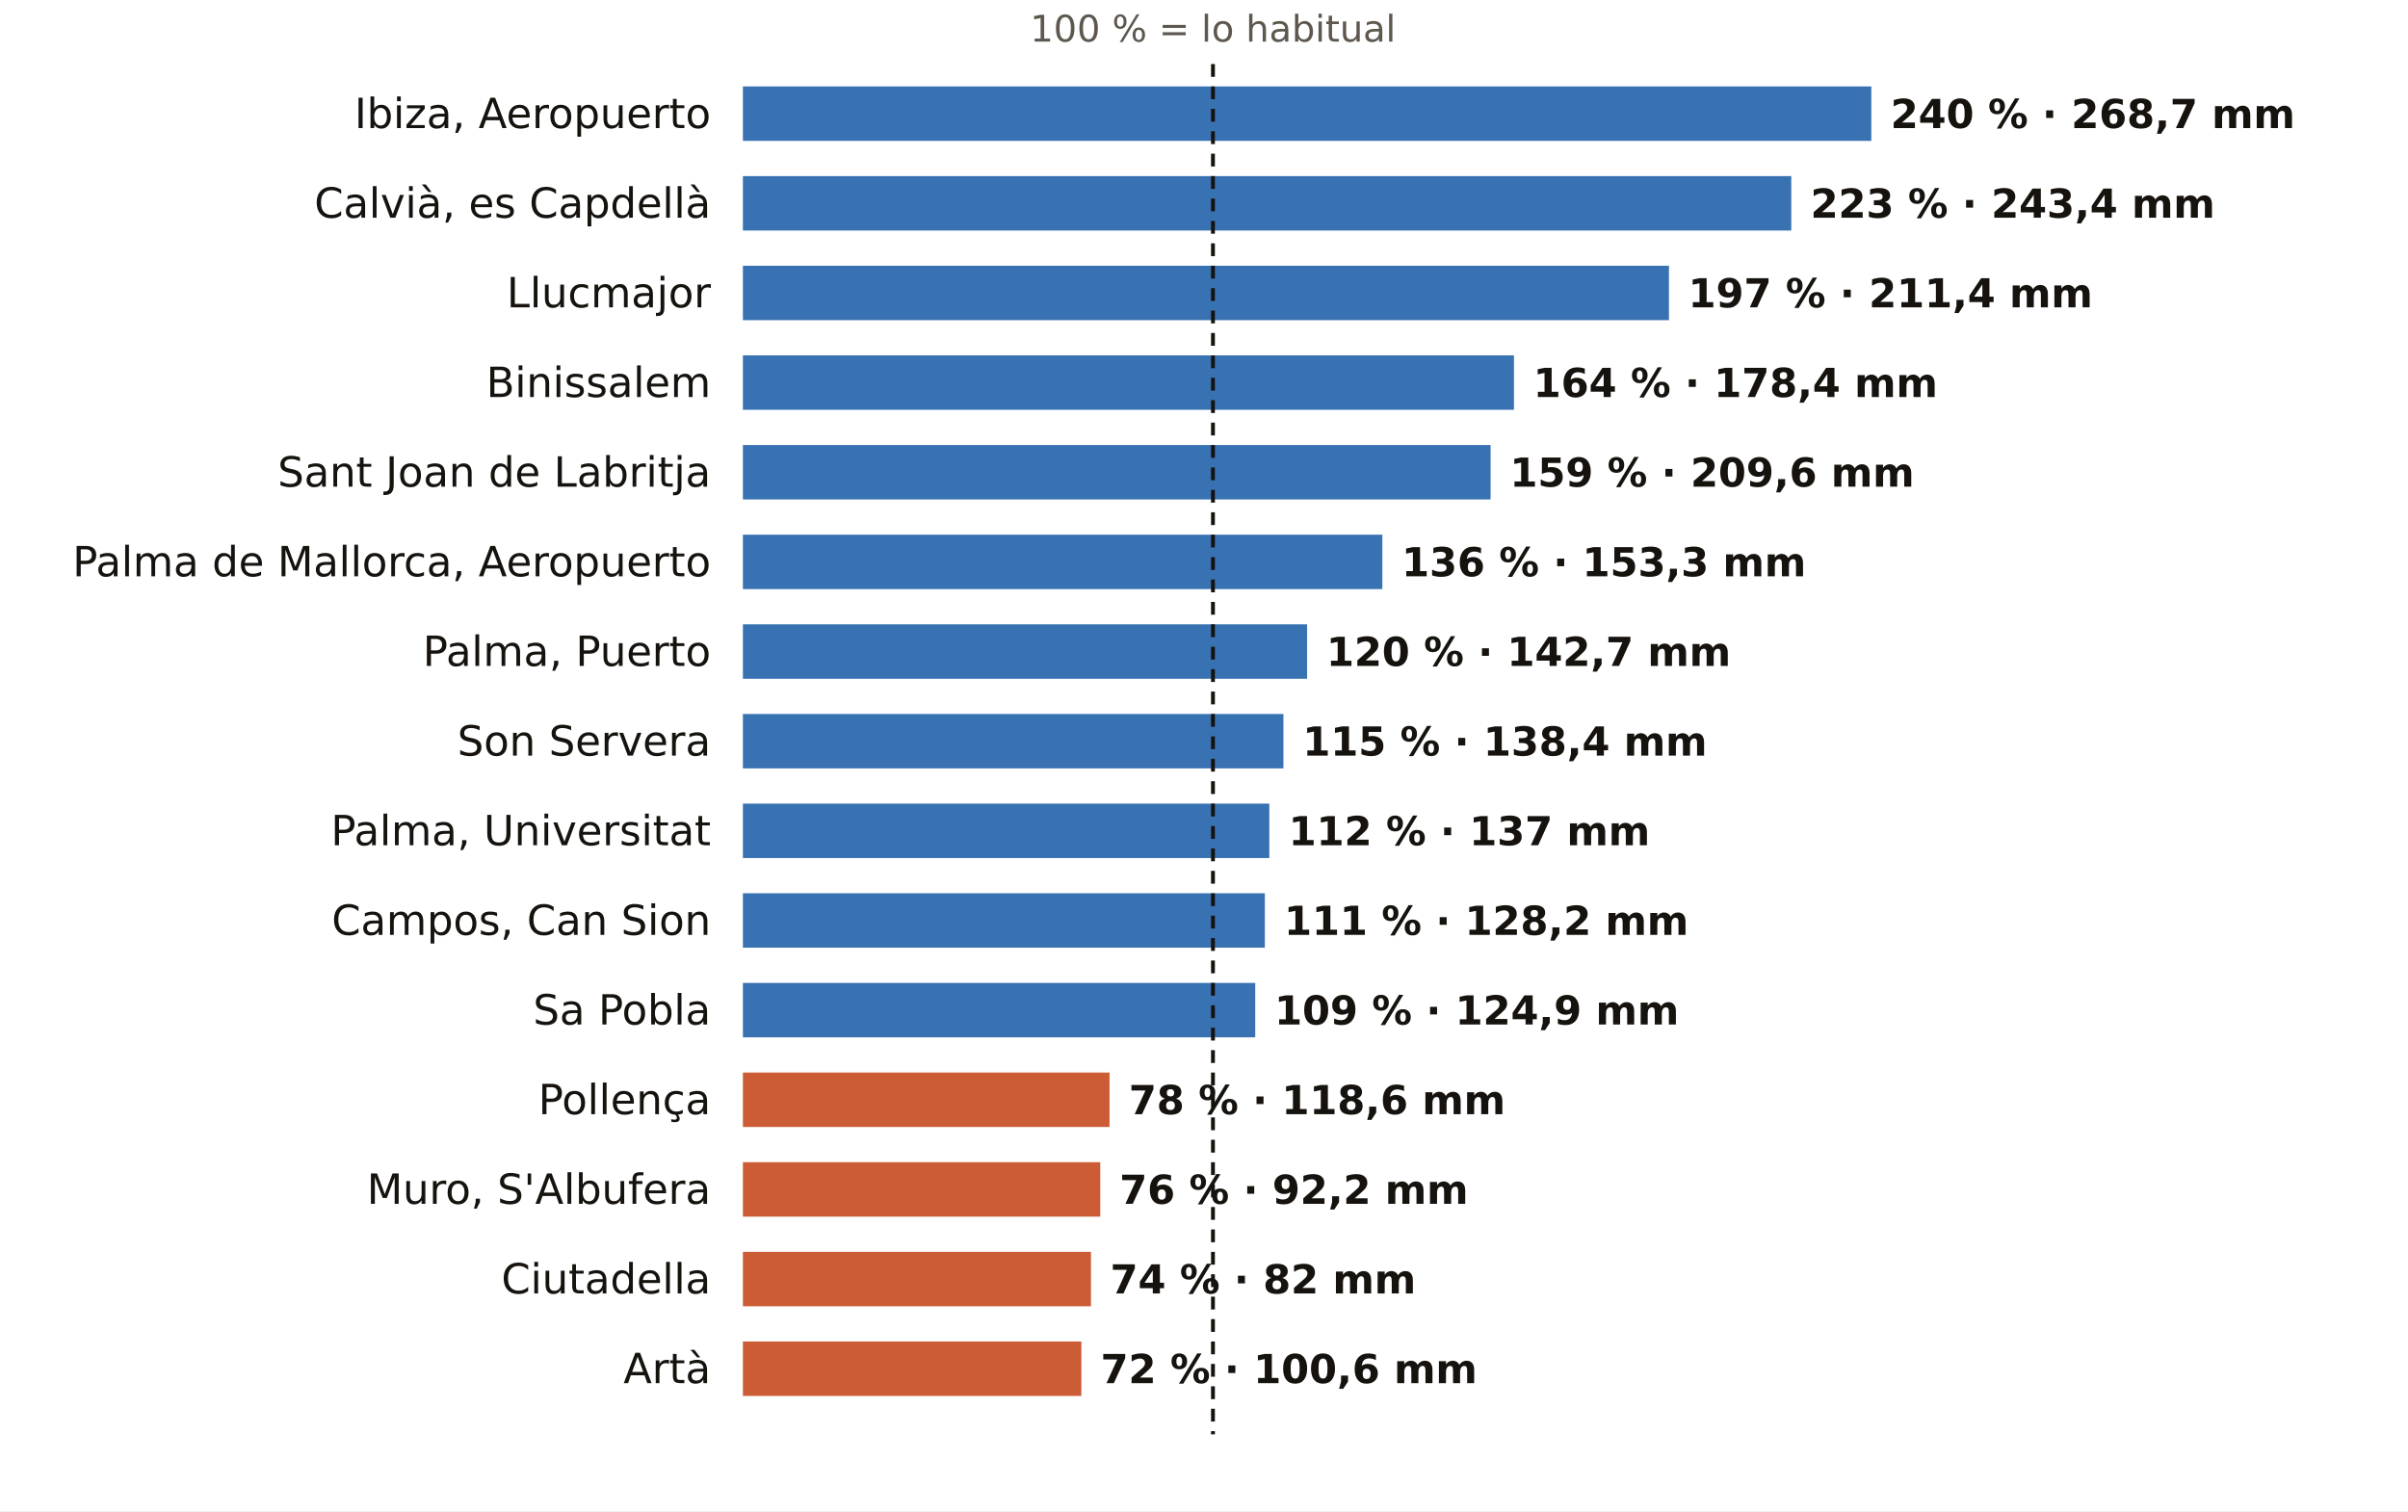
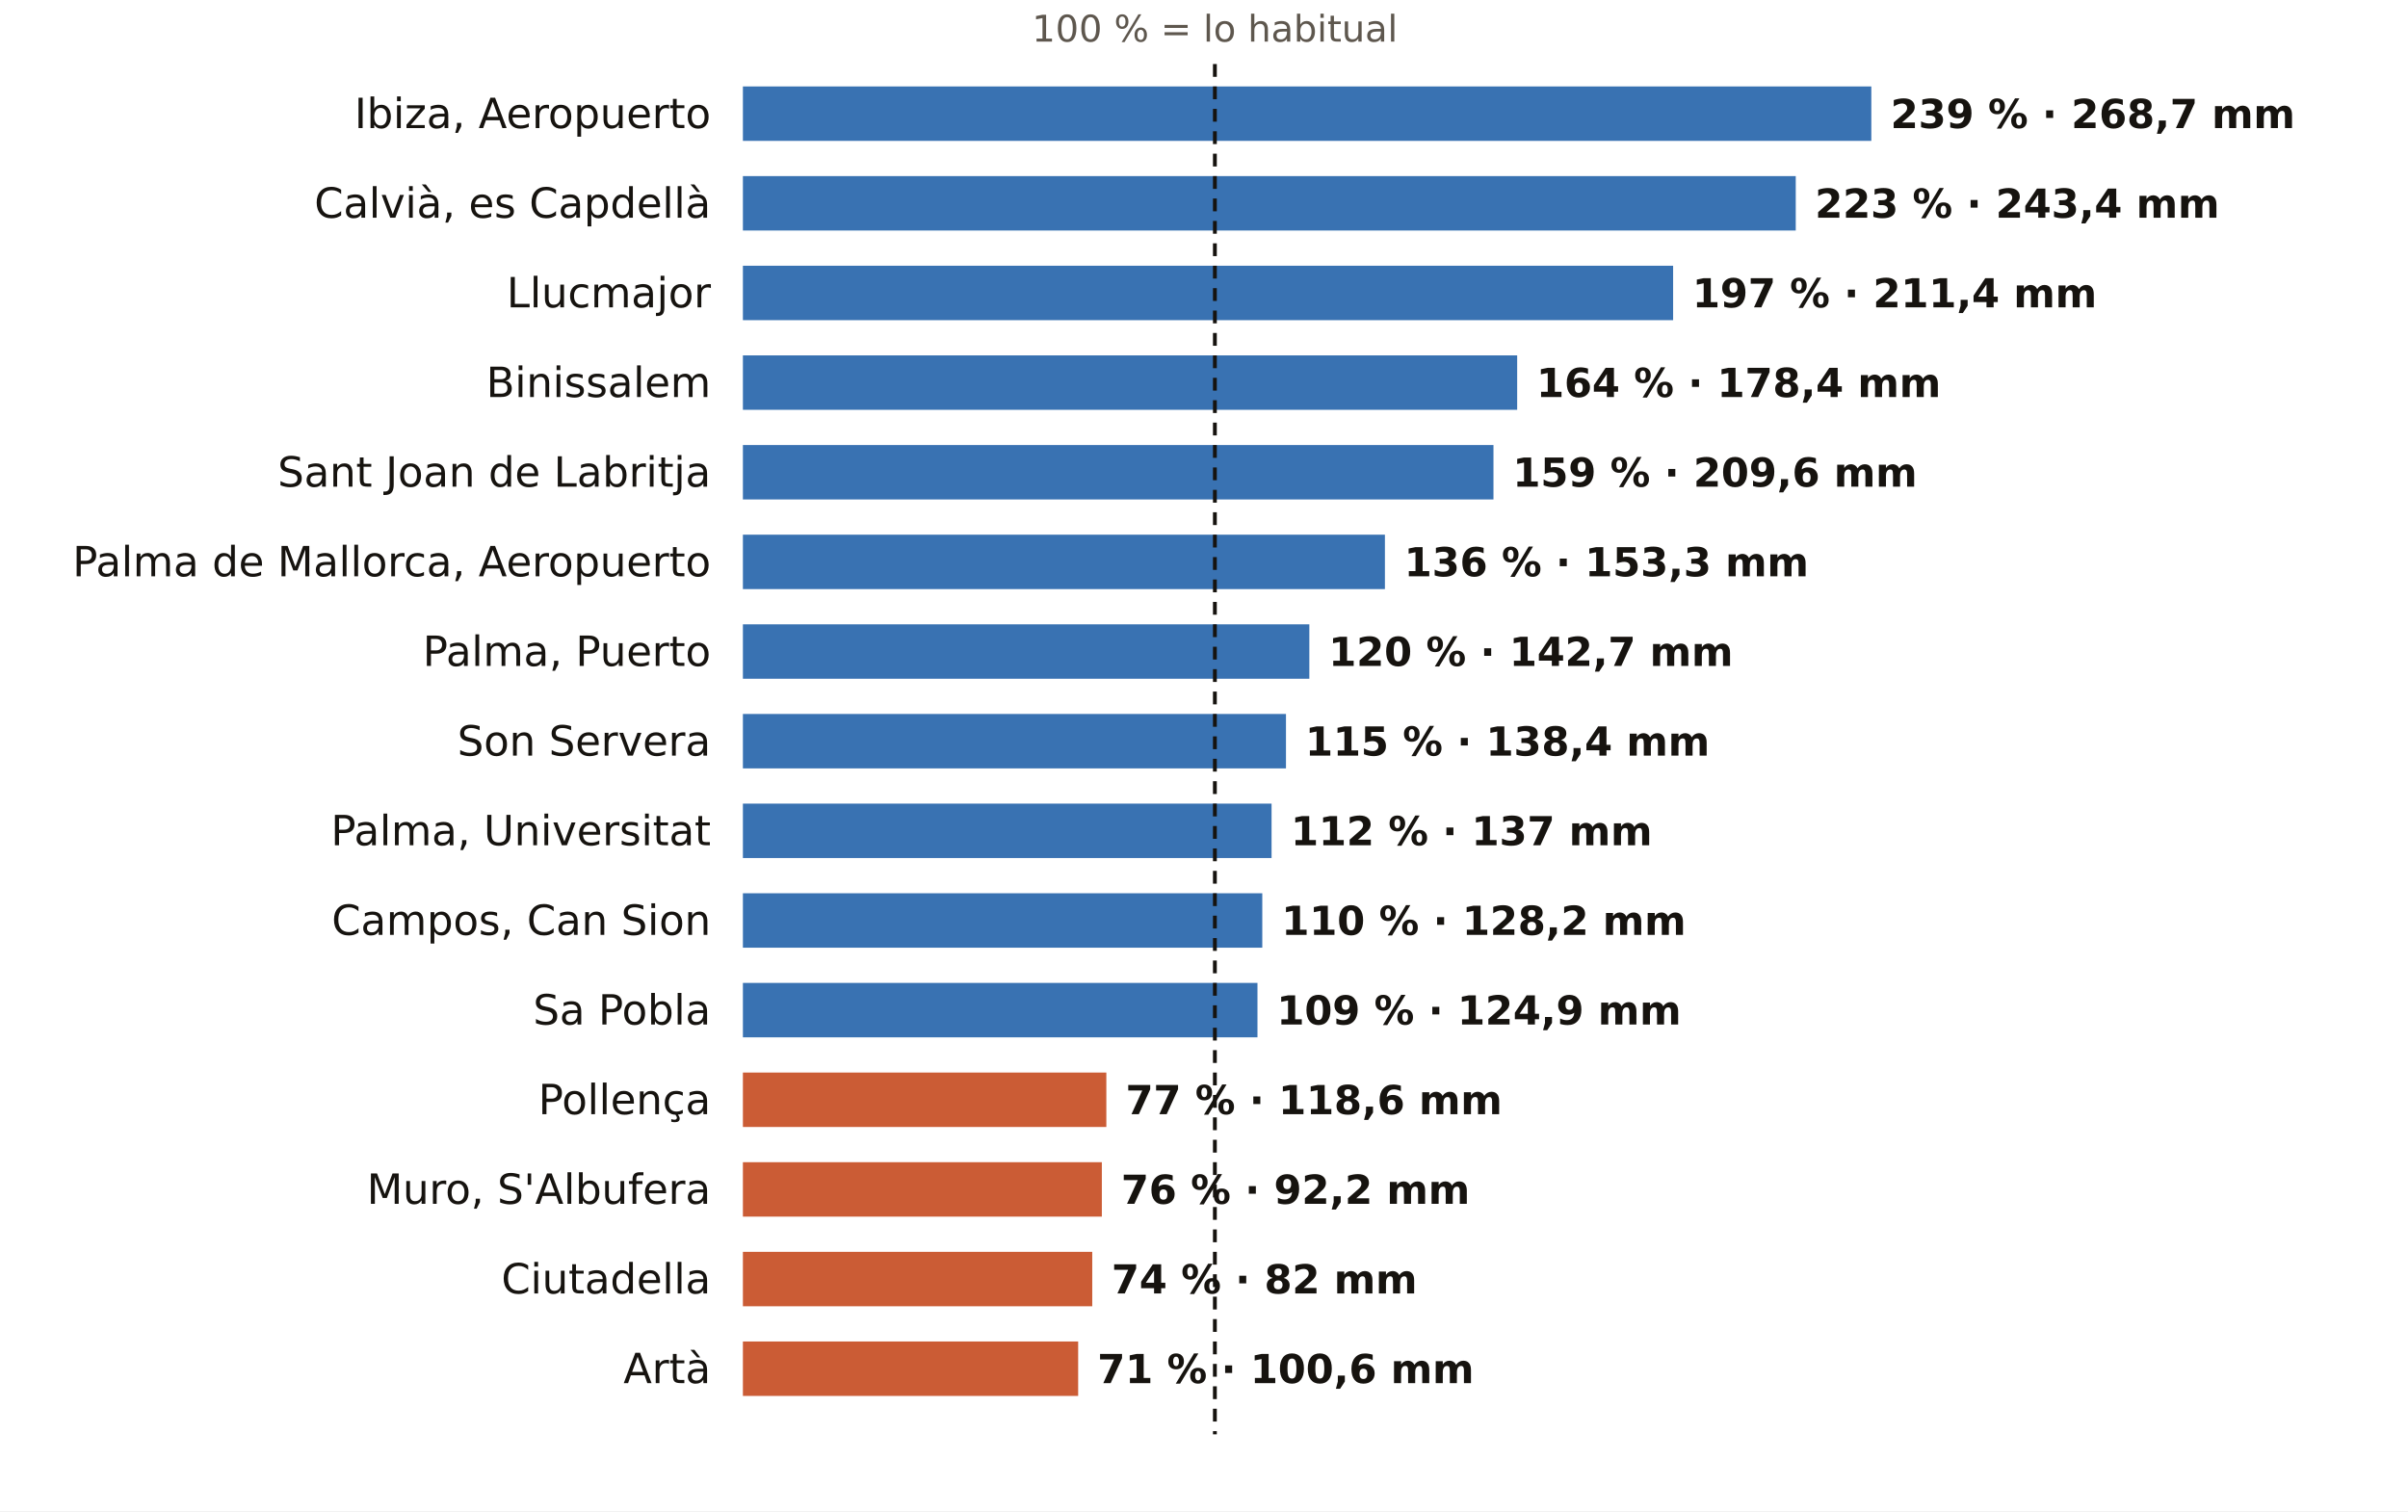
<svg xmlns="http://www.w3.org/2000/svg" viewBox="0 0 752 472" width="752" height="472" role="img" aria-label="El otoño en los pluviómetros de AEMET de Illes Balears: % de lo habitual">
  <rect width="752" height="472" fill="#FFFFFF" />
-   <text x="378.8" y="13.0" font-size="11.5" fill="#5E574E" text-anchor="middle" font-weight="400" font-family="Public Sans, DejaVu Sans, Arial, sans-serif">100 % = lo habitual</text>
+   <text x="379.4" y="13.0" font-size="11.5" fill="#5E574E" text-anchor="middle" font-weight="400" font-family="Public Sans, DejaVu Sans, Arial, sans-serif">100 % = lo habitual</text>
  <text x="222.0" y="40.0" font-size="13" fill="#16130F" text-anchor="end" font-weight="500" font-family="Public Sans, DejaVu Sans, Arial, sans-serif">Ibiza, Aeropuerto</text>
  <rect x="232" y="27" width="352.4" height="17" fill="#1F5FA8" opacity="0.88" />
-   <text x="590.4" y="40.0" font-size="12.5" fill="#16130F" text-anchor="start" font-weight="600" font-family="Public Sans, DejaVu Sans, Arial, sans-serif">240 % · 268,7 mm</text>
+   <text x="590.4" y="40.0" font-size="12.5" fill="#16130F" text-anchor="start" font-weight="600" font-family="Public Sans, DejaVu Sans, Arial, sans-serif">239 % · 268,7 mm</text>
  <text x="222.0" y="68.0" font-size="13" fill="#16130F" text-anchor="end" font-weight="500" font-family="Public Sans, DejaVu Sans, Arial, sans-serif">Calvià, es Capdellà</text>
-   <rect x="232" y="55" width="327.4" height="17" fill="#1F5FA8" opacity="0.88" />
-   <text x="565.4" y="68.0" font-size="12.5" fill="#16130F" text-anchor="start" font-weight="600" font-family="Public Sans, DejaVu Sans, Arial, sans-serif">223 % · 243,4 mm</text>
+   <rect x="232" y="55" width="328.8" height="17" fill="#1F5FA8" opacity="0.88" />
+   <text x="566.8" y="68.0" font-size="12.5" fill="#16130F" text-anchor="start" font-weight="600" font-family="Public Sans, DejaVu Sans, Arial, sans-serif">223 % · 243,4 mm</text>
  <text x="222.0" y="96.0" font-size="13" fill="#16130F" text-anchor="end" font-weight="500" font-family="Public Sans, DejaVu Sans, Arial, sans-serif">Llucmajor</text>
-   <rect x="232" y="83" width="289.2" height="17" fill="#1F5FA8" opacity="0.88" />
-   <text x="527.2" y="96.0" font-size="12.5" fill="#16130F" text-anchor="start" font-weight="600" font-family="Public Sans, DejaVu Sans, Arial, sans-serif">197 % · 211,4 mm</text>
+   <rect x="232" y="83" width="290.5" height="17" fill="#1F5FA8" opacity="0.88" />
+   <text x="528.5" y="96.0" font-size="12.5" fill="#16130F" text-anchor="start" font-weight="600" font-family="Public Sans, DejaVu Sans, Arial, sans-serif">197 % · 211,4 mm</text>
  <text x="222.0" y="124.0" font-size="13" fill="#16130F" text-anchor="end" font-weight="500" font-family="Public Sans, DejaVu Sans, Arial, sans-serif">Binissalem</text>
-   <rect x="232" y="111" width="240.8" height="17" fill="#1F5FA8" opacity="0.88" />
-   <text x="478.8" y="124.0" font-size="12.5" fill="#16130F" text-anchor="start" font-weight="600" font-family="Public Sans, DejaVu Sans, Arial, sans-serif">164 % · 178,4 mm</text>
+   <rect x="232" y="111" width="241.8" height="17" fill="#1F5FA8" opacity="0.88" />
+   <text x="479.8" y="124.0" font-size="12.5" fill="#16130F" text-anchor="start" font-weight="600" font-family="Public Sans, DejaVu Sans, Arial, sans-serif">164 % · 178,4 mm</text>
  <text x="222.0" y="152.0" font-size="13" fill="#16130F" text-anchor="end" font-weight="500" font-family="Public Sans, DejaVu Sans, Arial, sans-serif">Sant Joan de Labritja</text>
-   <rect x="232" y="139" width="233.5" height="17" fill="#1F5FA8" opacity="0.88" />
-   <text x="471.5" y="152.0" font-size="12.5" fill="#16130F" text-anchor="start" font-weight="600" font-family="Public Sans, DejaVu Sans, Arial, sans-serif">159 % · 209,6 mm</text>
+   <rect x="232" y="139" width="234.4" height="17" fill="#1F5FA8" opacity="0.88" />
+   <text x="472.4" y="152.0" font-size="12.5" fill="#16130F" text-anchor="start" font-weight="600" font-family="Public Sans, DejaVu Sans, Arial, sans-serif">159 % · 209,6 mm</text>
  <text x="222.0" y="180.0" font-size="13" fill="#16130F" text-anchor="end" font-weight="500" font-family="Public Sans, DejaVu Sans, Arial, sans-serif">Palma de Mallorca, Aeropuerto</text>
-   <rect x="232" y="167" width="199.7" height="17" fill="#1F5FA8" opacity="0.88" />
-   <text x="437.7" y="180.0" font-size="12.5" fill="#16130F" text-anchor="start" font-weight="600" font-family="Public Sans, DejaVu Sans, Arial, sans-serif">136 % · 153,3 mm</text>
+   <rect x="232" y="167" width="200.5" height="17" fill="#1F5FA8" opacity="0.88" />
+   <text x="438.5" y="180.0" font-size="12.5" fill="#16130F" text-anchor="start" font-weight="600" font-family="Public Sans, DejaVu Sans, Arial, sans-serif">136 % · 153,3 mm</text>
  <text x="222.0" y="208.0" font-size="13" fill="#16130F" text-anchor="end" font-weight="500" font-family="Public Sans, DejaVu Sans, Arial, sans-serif">Palma, Puerto</text>
-   <rect x="232" y="195" width="176.2" height="17" fill="#1F5FA8" opacity="0.88" />
-   <text x="414.2" y="208.0" font-size="12.5" fill="#16130F" text-anchor="start" font-weight="600" font-family="Public Sans, DejaVu Sans, Arial, sans-serif">120 % · 142,7 mm</text>
+   <rect x="232" y="195" width="176.9" height="17" fill="#1F5FA8" opacity="0.88" />
+   <text x="414.9" y="208.0" font-size="12.5" fill="#16130F" text-anchor="start" font-weight="600" font-family="Public Sans, DejaVu Sans, Arial, sans-serif">120 % · 142,7 mm</text>
  <text x="222.0" y="236.0" font-size="13" fill="#16130F" text-anchor="end" font-weight="500" font-family="Public Sans, DejaVu Sans, Arial, sans-serif">Son Servera</text>
-   <rect x="232" y="223" width="168.8" height="17" fill="#1F5FA8" opacity="0.88" />
-   <text x="406.8" y="236.0" font-size="12.5" fill="#16130F" text-anchor="start" font-weight="600" font-family="Public Sans, DejaVu Sans, Arial, sans-serif">115 % · 138,4 mm</text>
+   <rect x="232" y="223" width="169.6" height="17" fill="#1F5FA8" opacity="0.88" />
+   <text x="407.6" y="236.0" font-size="12.5" fill="#16130F" text-anchor="start" font-weight="600" font-family="Public Sans, DejaVu Sans, Arial, sans-serif">115 % · 138,4 mm</text>
  <text x="222.0" y="264.0" font-size="13" fill="#16130F" text-anchor="end" font-weight="500" font-family="Public Sans, DejaVu Sans, Arial, sans-serif">Palma, Universitat</text>
-   <rect x="232" y="251" width="164.4" height="17" fill="#1F5FA8" opacity="0.88" />
-   <text x="402.4" y="264.0" font-size="12.5" fill="#16130F" text-anchor="start" font-weight="600" font-family="Public Sans, DejaVu Sans, Arial, sans-serif">112 % · 137 mm</text>
+   <rect x="232" y="251" width="165.1" height="17" fill="#1F5FA8" opacity="0.88" />
+   <text x="403.1" y="264.0" font-size="12.5" fill="#16130F" text-anchor="start" font-weight="600" font-family="Public Sans, DejaVu Sans, Arial, sans-serif">112 % · 137 mm</text>
  <text x="222.0" y="292.0" font-size="13" fill="#16130F" text-anchor="end" font-weight="500" font-family="Public Sans, DejaVu Sans, Arial, sans-serif">Campos, Can Sion</text>
-   <rect x="232" y="279" width="163.0" height="17" fill="#1F5FA8" opacity="0.88" />
-   <text x="401.0" y="292.0" font-size="12.5" fill="#16130F" text-anchor="start" font-weight="600" font-family="Public Sans, DejaVu Sans, Arial, sans-serif">111 % · 128,2 mm</text>
+   <rect x="232" y="279" width="162.2" height="17" fill="#1F5FA8" opacity="0.88" />
+   <text x="400.2" y="292.0" font-size="12.5" fill="#16130F" text-anchor="start" font-weight="600" font-family="Public Sans, DejaVu Sans, Arial, sans-serif">110 % · 128,2 mm</text>
  <text x="222.0" y="320.0" font-size="13" fill="#16130F" text-anchor="end" font-weight="500" font-family="Public Sans, DejaVu Sans, Arial, sans-serif">Sa Pobla</text>
-   <rect x="232" y="307" width="160.0" height="17" fill="#1F5FA8" opacity="0.88" />
-   <text x="398.0" y="320.0" font-size="12.5" fill="#16130F" text-anchor="start" font-weight="600" font-family="Public Sans, DejaVu Sans, Arial, sans-serif">109 % · 124,9 mm</text>
+   <rect x="232" y="307" width="160.7" height="17" fill="#1F5FA8" opacity="0.88" />
+   <text x="398.7" y="320.0" font-size="12.5" fill="#16130F" text-anchor="start" font-weight="600" font-family="Public Sans, DejaVu Sans, Arial, sans-serif">109 % · 124,9 mm</text>
  <text x="222.0" y="348.0" font-size="13" fill="#16130F" text-anchor="end" font-weight="500" font-family="Public Sans, DejaVu Sans, Arial, sans-serif">Pollença</text>
-   <rect x="232" y="335" width="114.5" height="17" fill="#C4461A" opacity="0.88" />
-   <text x="352.5" y="348.0" font-size="12.5" fill="#16130F" text-anchor="start" font-weight="600" font-family="Public Sans, DejaVu Sans, Arial, sans-serif">78 % · 118,6 mm</text>
+   <rect x="232" y="335" width="113.5" height="17" fill="#C4461A" opacity="0.88" />
+   <text x="351.5" y="348.0" font-size="12.5" fill="#16130F" text-anchor="start" font-weight="600" font-family="Public Sans, DejaVu Sans, Arial, sans-serif">77 % · 118,6 mm</text>
  <text x="222.0" y="376.0" font-size="13" fill="#16130F" text-anchor="end" font-weight="500" font-family="Public Sans, DejaVu Sans, Arial, sans-serif">Muro, S'Albufera</text>
-   <rect x="232" y="363" width="111.6" height="17" fill="#C4461A" opacity="0.88" />
-   <text x="349.6" y="376.0" font-size="12.5" fill="#16130F" text-anchor="start" font-weight="600" font-family="Public Sans, DejaVu Sans, Arial, sans-serif">76 % · 92,2 mm</text>
+   <rect x="232" y="363" width="112.1" height="17" fill="#C4461A" opacity="0.88" />
+   <text x="350.1" y="376.0" font-size="12.5" fill="#16130F" text-anchor="start" font-weight="600" font-family="Public Sans, DejaVu Sans, Arial, sans-serif">76 % · 92,2 mm</text>
  <text x="222.0" y="404.0" font-size="13" fill="#16130F" text-anchor="end" font-weight="500" font-family="Public Sans, DejaVu Sans, Arial, sans-serif">Ciutadella</text>
-   <rect x="232" y="391" width="108.7" height="17" fill="#C4461A" opacity="0.88" />
-   <text x="346.7" y="404.0" font-size="12.5" fill="#16130F" text-anchor="start" font-weight="600" font-family="Public Sans, DejaVu Sans, Arial, sans-serif">74 % · 82 mm</text>
+   <rect x="232" y="391" width="109.1" height="17" fill="#C4461A" opacity="0.88" />
+   <text x="347.1" y="404.0" font-size="12.5" fill="#16130F" text-anchor="start" font-weight="600" font-family="Public Sans, DejaVu Sans, Arial, sans-serif">74 % · 82 mm</text>
  <text x="222.0" y="432.0" font-size="13" fill="#16130F" text-anchor="end" font-weight="500" font-family="Public Sans, DejaVu Sans, Arial, sans-serif">Artà</text>
-   <rect x="232" y="419" width="105.7" height="17" fill="#C4461A" opacity="0.88" />
-   <text x="343.7" y="432.0" font-size="12.5" fill="#16130F" text-anchor="start" font-weight="600" font-family="Public Sans, DejaVu Sans, Arial, sans-serif">72 % · 100,6 mm</text>
-   <line x1="378.8" x2="378.8" y1="20" y2="448" stroke="#16130F" stroke-width="1.2" stroke-dasharray="4 3" />
+   <rect x="232" y="419" width="104.7" height="17" fill="#C4461A" opacity="0.88" />
+   <text x="342.7" y="432.0" font-size="12.5" fill="#16130F" text-anchor="start" font-weight="600" font-family="Public Sans, DejaVu Sans, Arial, sans-serif">71 % · 100,6 mm</text>
+   <line x1="379.4" x2="379.4" y1="20" y2="448" stroke="#16130F" stroke-width="1.2" stroke-dasharray="4 3" />
</svg>
